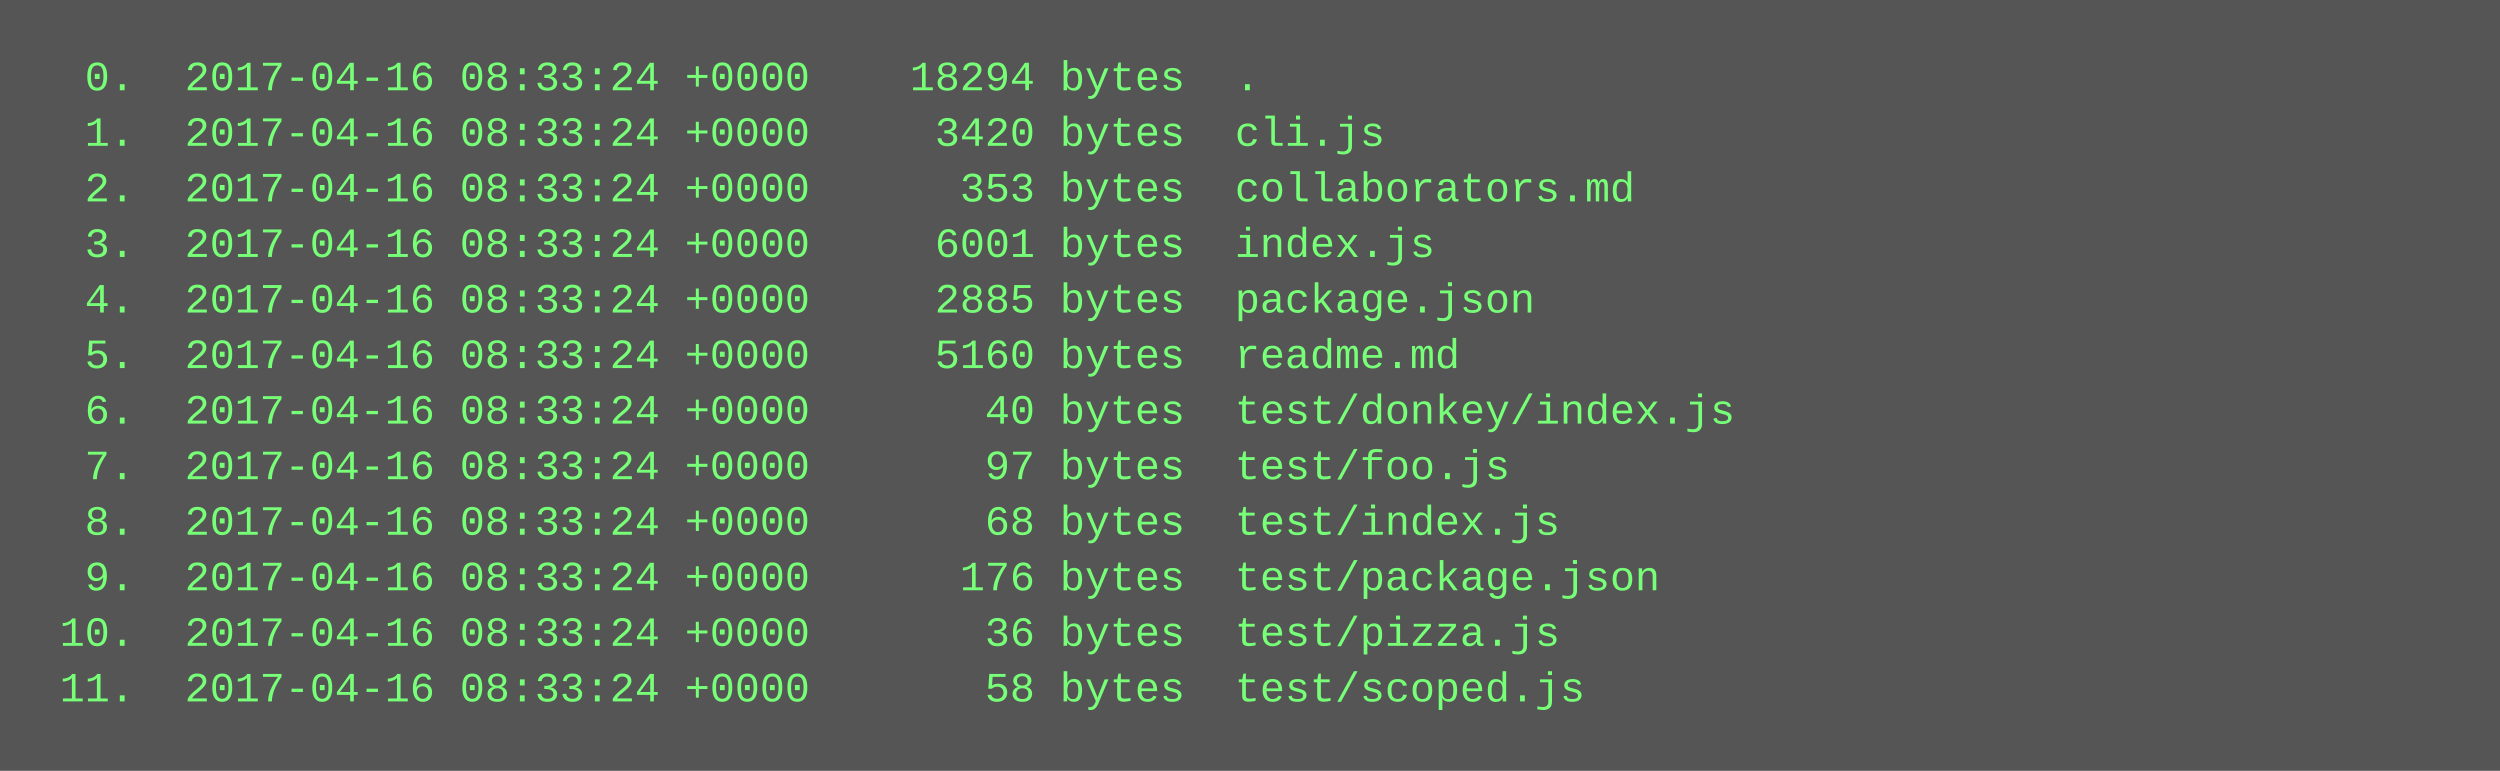
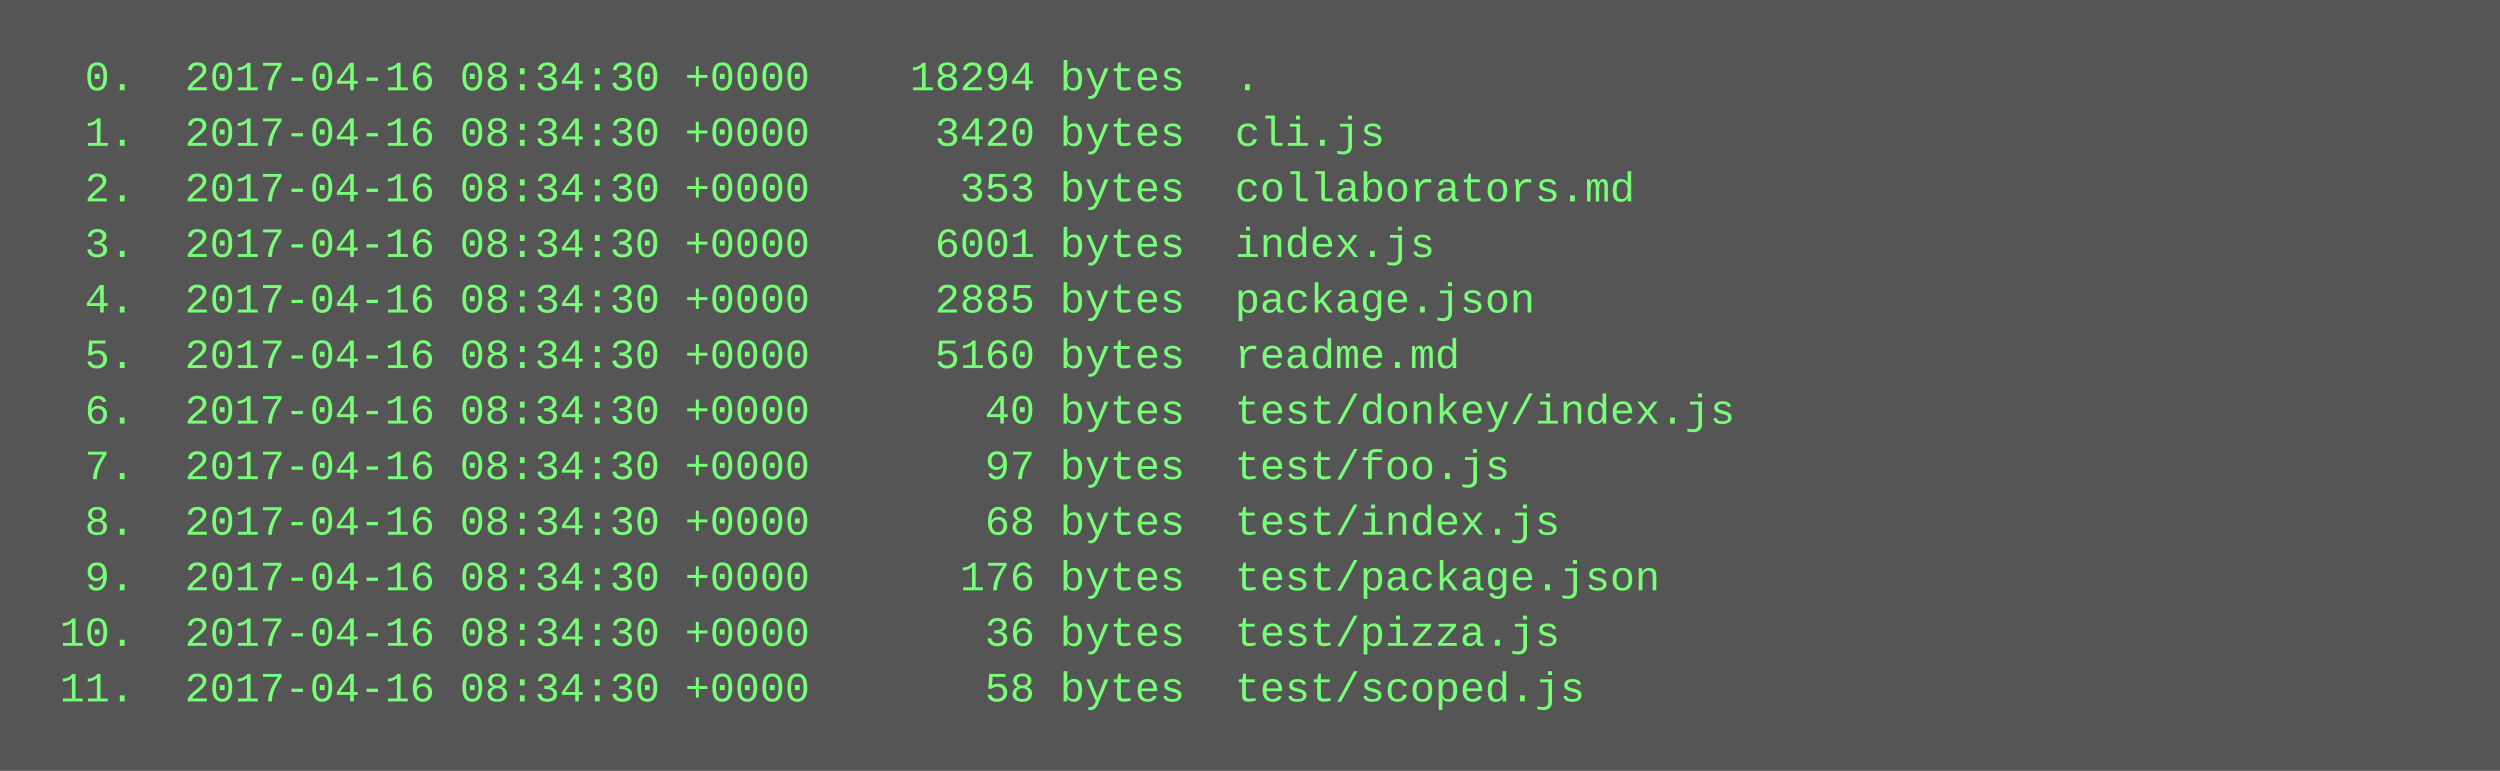
<svg xmlns="http://www.w3.org/2000/svg" height="222" width="720">
  <rect height="222" fill="#555" width="720" />
  <text fill="#7f7" font-family="Courier New" font-size="12" xml:space="preserve">
-     <tspan x="10" y="26">  0.  2017-04-16 08:33:24 +0000    18294 bytes  .</tspan>
-     <tspan x="10" y="42">  1.  2017-04-16 08:33:24 +0000     3420 bytes  cli.js</tspan>
-     <tspan x="10" y="58">  2.  2017-04-16 08:33:24 +0000      353 bytes  collaborators.md</tspan>
-     <tspan x="10" y="74">  3.  2017-04-16 08:33:24 +0000     6001 bytes  index.js</tspan>
-     <tspan x="10" y="90">  4.  2017-04-16 08:33:24 +0000     2885 bytes  package.json</tspan>
-     <tspan x="10" y="106">  5.  2017-04-16 08:33:24 +0000     5160 bytes  readme.md</tspan>
-     <tspan x="10" y="122">  6.  2017-04-16 08:33:24 +0000       40 bytes  test/donkey/index.js</tspan>
-     <tspan x="10" y="138">  7.  2017-04-16 08:33:24 +0000       97 bytes  test/foo.js</tspan>
-     <tspan x="10" y="154">  8.  2017-04-16 08:33:24 +0000       68 bytes  test/index.js</tspan>
-     <tspan x="10" y="170">  9.  2017-04-16 08:33:24 +0000      176 bytes  test/package.json</tspan>
-     <tspan x="10" y="186"> 10.  2017-04-16 08:33:24 +0000       36 bytes  test/pizza.js</tspan>
-     <tspan x="10" y="202"> 11.  2017-04-16 08:33:24 +0000       58 bytes  test/scoped.js</tspan>
+     <tspan x="10" y="26">  0.  2017-04-16 08:34:30 +0000    18294 bytes  .</tspan>
+     <tspan x="10" y="42">  1.  2017-04-16 08:34:30 +0000     3420 bytes  cli.js</tspan>
+     <tspan x="10" y="58">  2.  2017-04-16 08:34:30 +0000      353 bytes  collaborators.md</tspan>
+     <tspan x="10" y="74">  3.  2017-04-16 08:34:30 +0000     6001 bytes  index.js</tspan>
+     <tspan x="10" y="90">  4.  2017-04-16 08:34:30 +0000     2885 bytes  package.json</tspan>
+     <tspan x="10" y="106">  5.  2017-04-16 08:34:30 +0000     5160 bytes  readme.md</tspan>
+     <tspan x="10" y="122">  6.  2017-04-16 08:34:30 +0000       40 bytes  test/donkey/index.js</tspan>
+     <tspan x="10" y="138">  7.  2017-04-16 08:34:30 +0000       97 bytes  test/foo.js</tspan>
+     <tspan x="10" y="154">  8.  2017-04-16 08:34:30 +0000       68 bytes  test/index.js</tspan>
+     <tspan x="10" y="170">  9.  2017-04-16 08:34:30 +0000      176 bytes  test/package.json</tspan>
+     <tspan x="10" y="186"> 10.  2017-04-16 08:34:30 +0000       36 bytes  test/pizza.js</tspan>
+     <tspan x="10" y="202"> 11.  2017-04-16 08:34:30 +0000       58 bytes  test/scoped.js</tspan>
  </text>
</svg>
